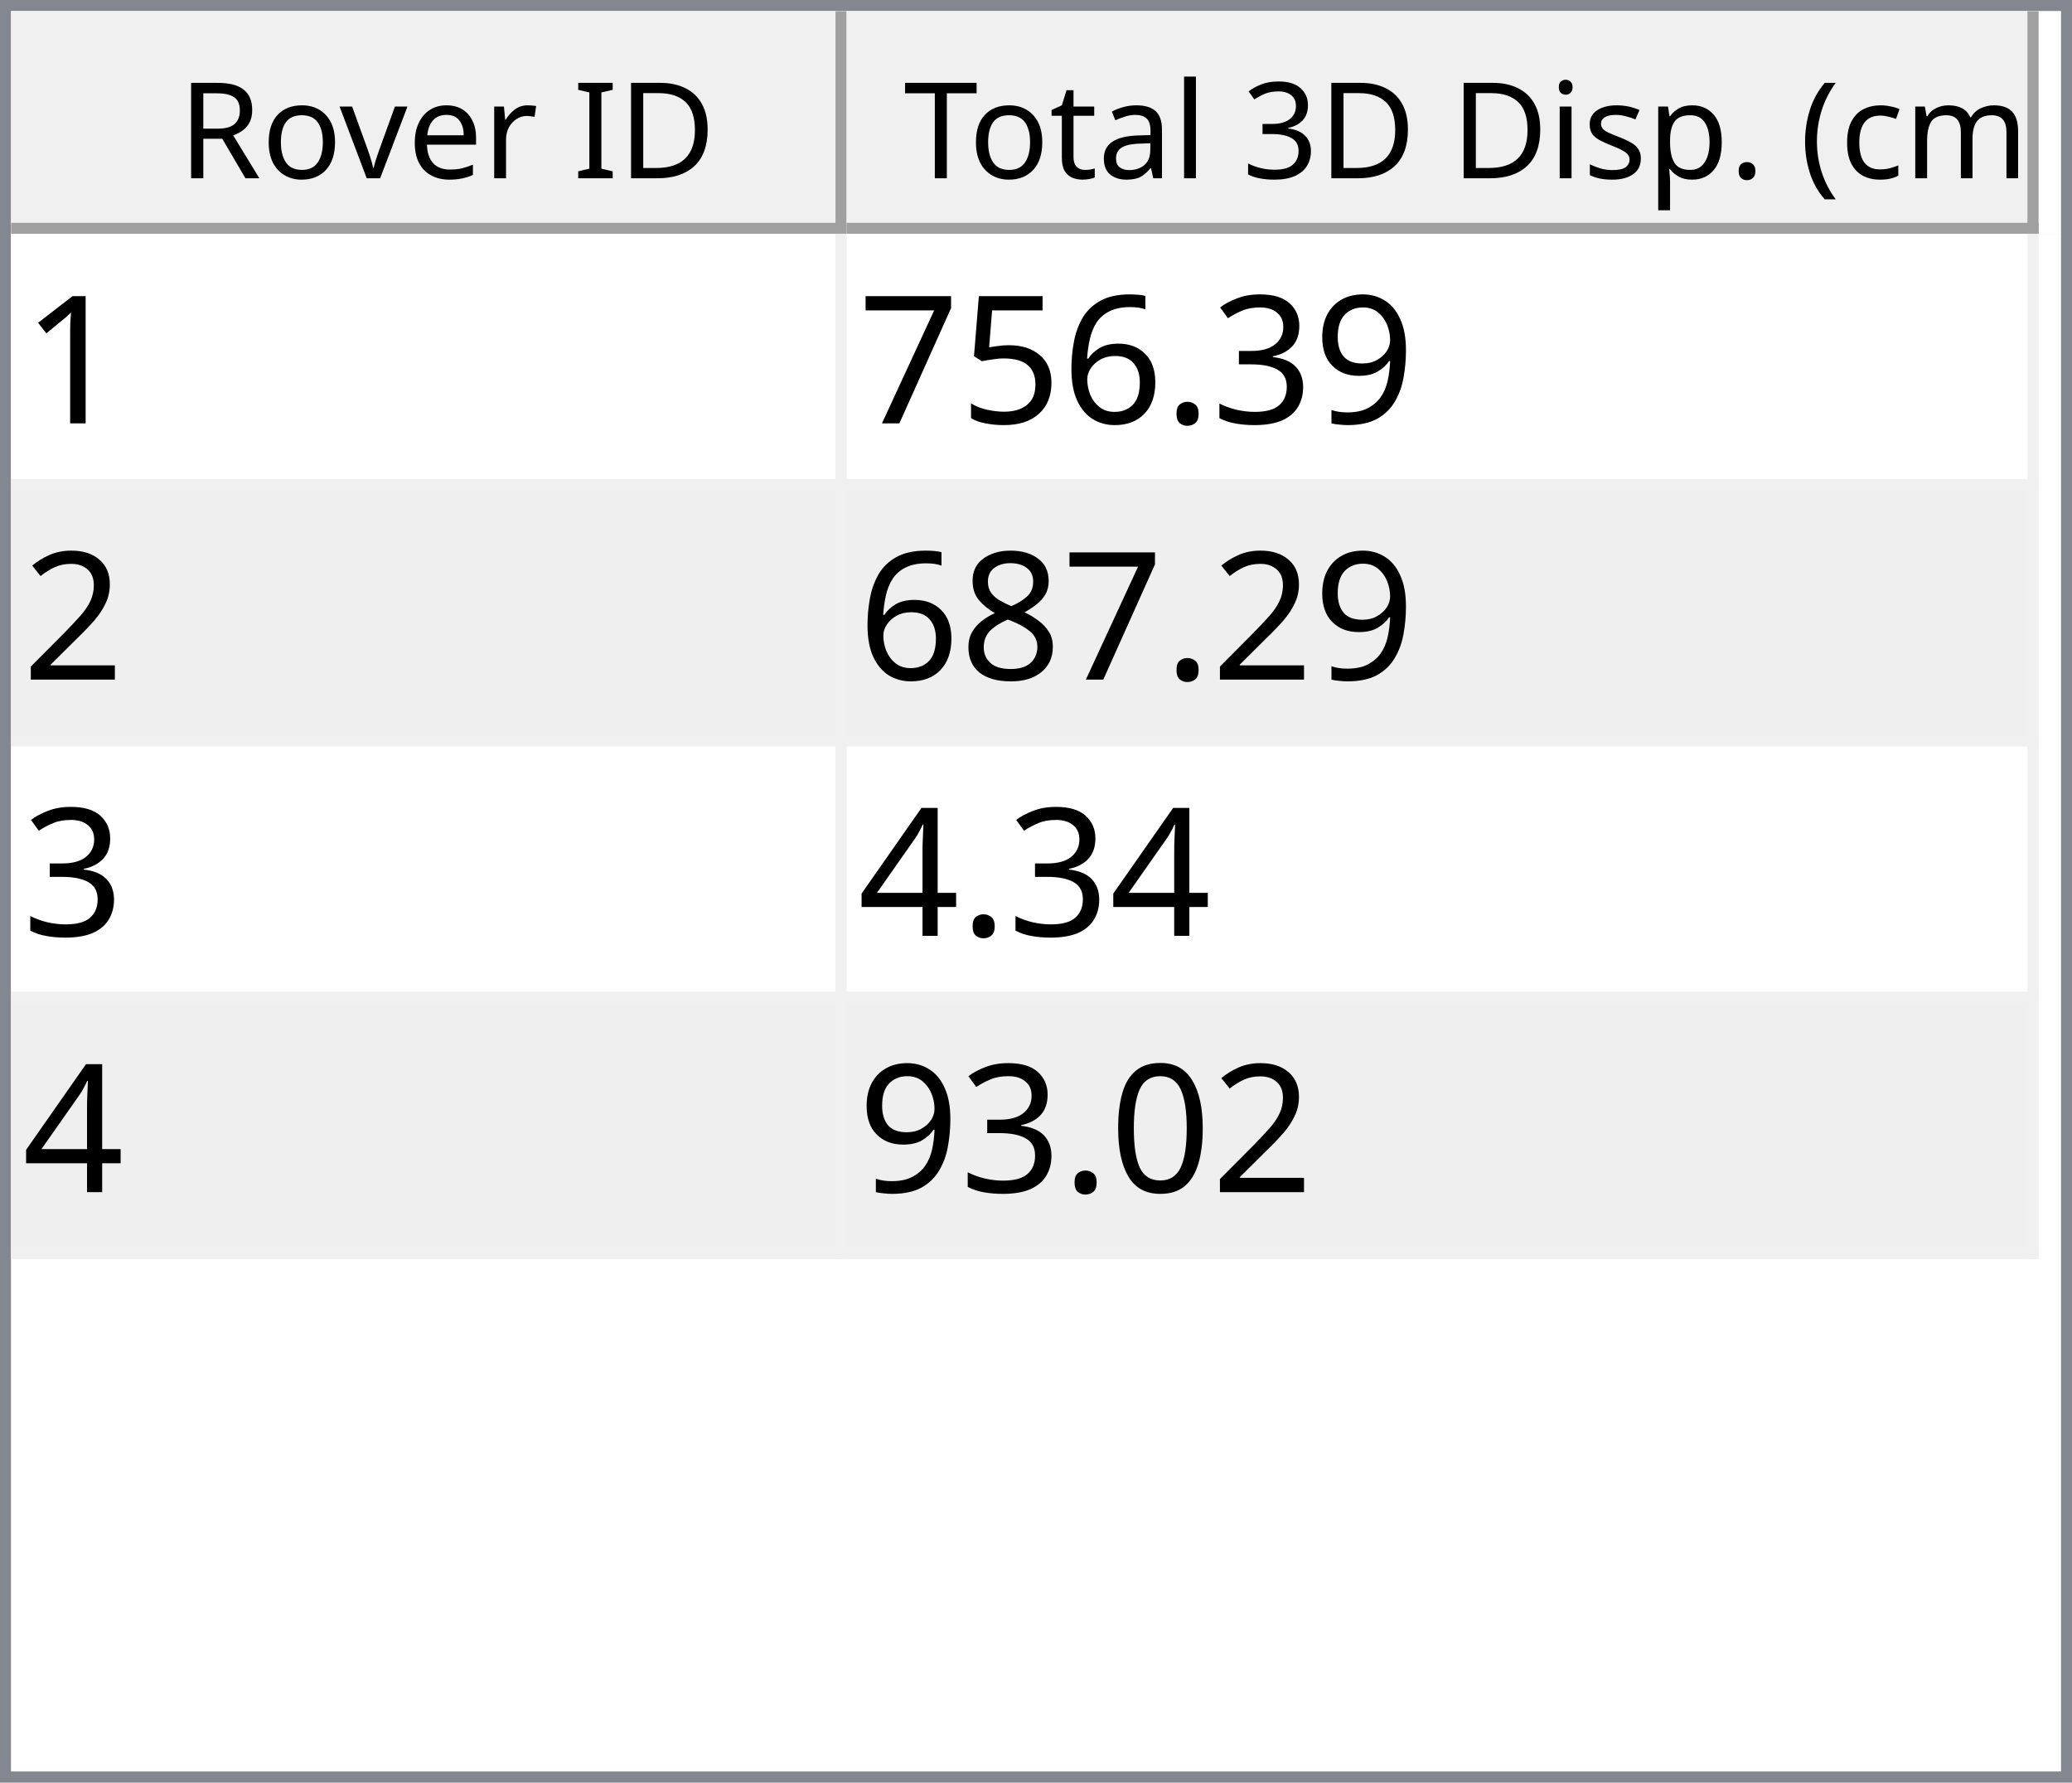
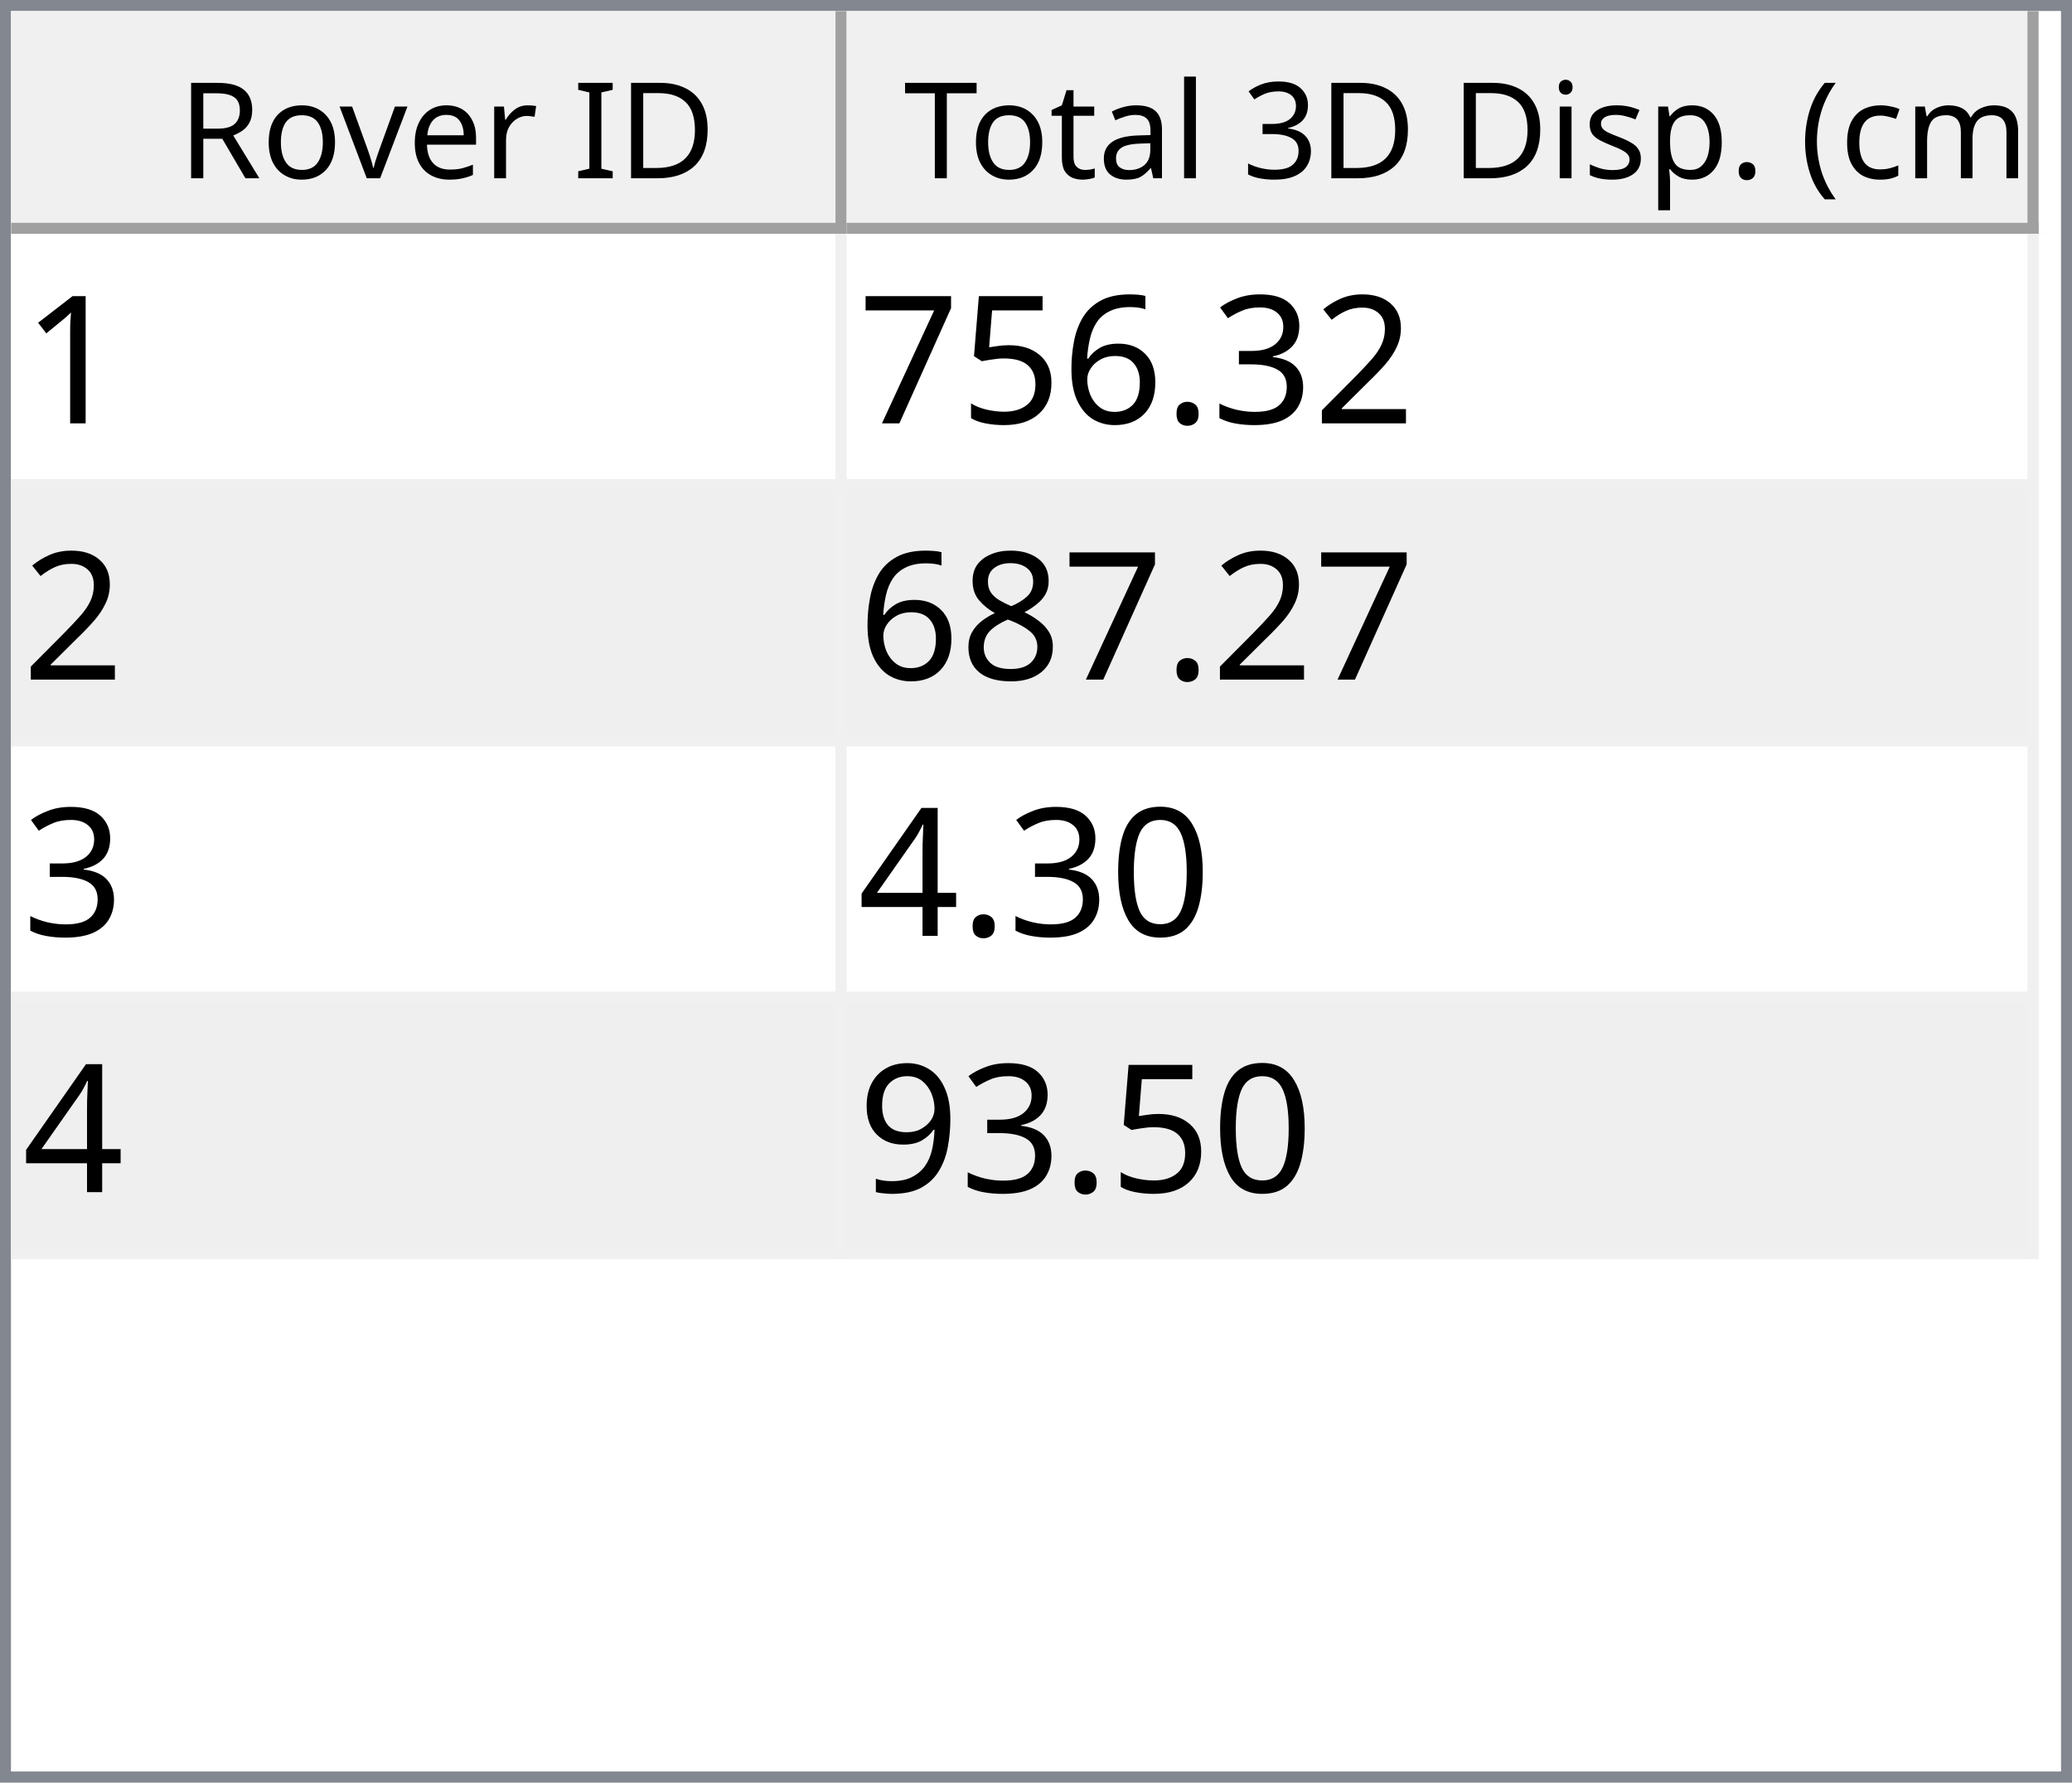
<svg xmlns="http://www.w3.org/2000/svg" style="fill-opacity:1; color-rendering:auto; color-interpolation:auto; text-rendering:auto; stroke:black; stroke-linecap:square; stroke-miterlimit:10; shape-rendering:auto; stroke-opacity:1; fill:black; stroke-dasharray:none; font-weight:normal; stroke-width:1; font-family:'Dialog'; font-style:normal; stroke-linejoin:miter; font-size:12px; stroke-dashoffset:0; image-rendering:auto;" width="186" height="160">
  <defs id="genericDefs" />
  <g>
    <defs id="defs1">
      <clipPath clipPathUnits="userSpaceOnUse" id="clipPath1">
        <path d="M0 0 L186 0 L186 160 L0 160 L0 0 Z" />
      </clipPath>
      <clipPath clipPathUnits="userSpaceOnUse" id="clipPath2">
        <path d="M0 0 L0 160 L186 160 L186 0 Z" />
      </clipPath>
      <clipPath clipPathUnits="userSpaceOnUse" id="clipPath3">
        <path d="M0 0 L0 20 L184 20 L184 0 Z" />
      </clipPath>
      <clipPath clipPathUnits="userSpaceOnUse" id="clipPath4">
        <path d="M0 0 L0 20 L75 20 L75 0 Z" />
      </clipPath>
      <clipPath clipPathUnits="userSpaceOnUse" id="clipPath5">
        <path d="M1 1 L1 19 L74 19 L74 1 Z" />
      </clipPath>
      <clipPath clipPathUnits="userSpaceOnUse" id="clipPath6">
        <path d="M0 0 L0 18 L73 18 L73 0 Z" />
      </clipPath>
      <clipPath clipPathUnits="userSpaceOnUse" id="clipPath7">
        <path d="M-0.5 -0.5 L-0.5 19.5 L74.5 19.5 L74.5 -0.5 Z" />
      </clipPath>
      <clipPath clipPathUnits="userSpaceOnUse" id="clipPath8">
        <path d="M0 0 L0 20 L107 20 L107 0 Z" />
      </clipPath>
      <clipPath clipPathUnits="userSpaceOnUse" id="clipPath9">
        <path d="M1 1 L1 19 L106 19 L106 1 Z" />
      </clipPath>
      <clipPath clipPathUnits="userSpaceOnUse" id="clipPath10">
        <path d="M0 0 L0 18 L105 18 L105 0 Z" />
      </clipPath>
      <clipPath clipPathUnits="userSpaceOnUse" id="clipPath11">
        <path d="M-0.5 -0.5 L-0.5 19.5 L106.5 19.5 L106.5 -0.5 Z" />
      </clipPath>
      <clipPath clipPathUnits="userSpaceOnUse" id="clipPath12">
        <path d="M0 0 L0 138 L184 138 L184 0 Z" />
      </clipPath>
      <clipPath clipPathUnits="userSpaceOnUse" id="clipPath13">
        <path d="M0 0 L0 92 L182 92 L182 0 Z" />
      </clipPath>
      <clipPath clipPathUnits="userSpaceOnUse" id="clipPath14">
        <path d="M-0.5 -0.5 L-0.5 91.5 L181.5 91.5 L181.5 -0.5 Z" />
      </clipPath>
      <clipPath clipPathUnits="userSpaceOnUse" id="clipPath15">
        <path d="M0 0 L0 22 L74 22 L74 0 Z" />
      </clipPath>
      <clipPath clipPathUnits="userSpaceOnUse" id="clipPath16">
        <path d="M0 0 L0 22 L106 22 L106 0 Z" />
      </clipPath>
      <font horiz-adv-x="64.551" id="font1">
        <font-face ascent="107.91" descent="25.098" units-per-em="100" style="font-style:normal; font-family:Segoe UI; font-weight:normal;" />
        <missing-glyph horiz-adv-x="64.551" d="M8.109 0 L8.109 68.266 L56.453 68.266 L56.453 0 L8.109 0 ZM15.328 7.234 L49.219 7.234 L49.219 61.031 L15.328 61.031 L15.328 7.234 Z" />
        <glyph unicode="D" horiz-adv-x="70.117" d="M9.188 0 L9.188 70.016 L28.516 70.016 Q65.531 70.016 65.531 35.891 Q65.531 19.672 55.25 9.836 Q44.969 0 27.734 0 L9.188 0 ZM17.391 62.594 L17.391 7.422 L27.828 7.422 Q41.609 7.422 49.273 14.797 Q56.938 22.172 56.938 35.688 Q56.938 62.594 28.328 62.594 L17.391 62.594 Z" />
        <glyph unicode="I" horiz-adv-x="26.611" d="M17.391 0 L9.188 0 L9.188 70.016 L17.391 70.016 L17.391 0 Z" />
        <glyph unicode=" " horiz-adv-x="27.393" d="" />
        <glyph unicode="r" horiz-adv-x="34.766" d="M34.188 41.891 Q32.078 43.5 28.125 43.5 Q23 43.5 19.555 38.672 Q16.109 33.844 16.109 25.484 L16.109 0 L8.109 0 L8.109 50 L16.109 50 L16.109 39.703 L16.312 39.703 Q18.016 44.969 21.531 47.922 Q25.047 50.875 29.391 50.875 Q32.516 50.875 34.188 50.203 L34.188 41.891 Z" />
        <glyph unicode="e" horiz-adv-x="52.295" d="M48.297 23 L12.984 23 Q13.188 14.656 17.484 10.109 Q21.781 5.562 29.297 5.562 Q37.75 5.562 44.828 11.141 L44.828 3.609 Q38.234 -1.172 27.391 -1.172 Q16.797 -1.172 10.742 5.641 Q4.688 12.453 4.688 24.812 Q4.688 36.469 11.305 43.82 Q17.922 51.172 27.734 51.172 Q37.547 51.172 42.922 44.828 Q48.297 38.484 48.297 27.203 L48.297 23 ZM40.094 29.781 Q40.047 36.719 36.75 40.578 Q33.453 44.438 27.594 44.438 Q21.922 44.438 17.969 40.383 Q14.016 36.328 13.094 29.781 L40.094 29.781 Z" />
        <glyph unicode="v" horiz-adv-x="47.9" d="M47.406 50 L27.484 0 L19.625 0 L0.688 50 L9.469 50 L22.172 13.672 Q23.578 9.672 23.922 6.688 L24.125 6.688 Q24.609 10.453 25.688 13.484 L38.969 50 L47.406 50 Z" />
        <glyph unicode="o" horiz-adv-x="58.594" d="M29 -1.172 Q17.922 -1.172 11.305 5.836 Q4.688 12.844 4.688 24.422 Q4.688 37.016 11.57 44.094 Q18.453 51.172 30.172 51.172 Q41.359 51.172 47.633 44.289 Q53.906 37.406 53.906 25.203 Q53.906 13.234 47.141 6.031 Q40.375 -1.172 29 -1.172 ZM29.594 44.438 Q21.875 44.438 17.383 39.188 Q12.891 33.938 12.891 24.703 Q12.891 15.828 17.43 10.695 Q21.969 5.562 29.594 5.562 Q37.359 5.562 41.531 10.594 Q45.703 15.625 45.703 24.906 Q45.703 34.281 41.531 39.359 Q37.359 44.438 29.594 44.438 Z" />
        <glyph unicode="R" horiz-adv-x="59.814" d="M59.375 0 L49.609 0 L37.891 19.625 Q36.281 22.359 34.766 24.289 Q33.25 26.219 31.664 27.438 Q30.078 28.656 28.25 29.219 Q26.422 29.781 24.125 29.781 L17.391 29.781 L17.391 0 L9.188 0 L9.188 70.016 L30.078 70.016 Q34.672 70.016 38.555 68.867 Q42.438 67.719 45.289 65.375 Q48.141 63.031 49.758 59.547 Q51.375 56.062 51.375 51.375 Q51.375 47.703 50.273 44.656 Q49.172 41.609 47.148 39.211 Q45.125 36.812 42.266 35.133 Q39.406 33.453 35.844 32.516 L35.844 32.328 Q37.594 31.547 38.891 30.547 Q40.188 29.547 41.359 28.18 Q42.531 26.812 43.68 25.078 Q44.828 23.344 46.234 21.047 L59.375 0 ZM17.391 62.594 L17.391 37.203 L28.516 37.203 Q31.594 37.203 34.203 38.133 Q36.812 39.062 38.719 40.797 Q40.625 42.531 41.703 45.047 Q42.781 47.562 42.781 50.688 Q42.781 56.297 39.141 59.445 Q35.5 62.594 28.609 62.594 L17.391 62.594 Z" />
        <glyph unicode=")" horiz-adv-x="30.176" d="M8.297 -15.922 L1.172 -15.922 Q16.406 2.344 16.406 26.812 Q16.406 51.469 1.078 70.016 L8.297 70.016 Q23.531 52.156 23.531 26.703 Q23.531 1.375 8.297 -15.922 Z" />
        <glyph unicode="m" horiz-adv-x="86.133" d="M79.109 0 L71.094 0 L71.094 28.719 Q71.094 37.016 68.531 40.727 Q65.969 44.438 59.906 44.438 Q54.781 44.438 51.195 39.75 Q47.609 35.062 47.609 28.516 L47.609 0 L39.594 0 L39.594 29.688 Q39.594 44.438 28.219 44.438 Q22.953 44.438 19.531 40.016 Q16.109 35.594 16.109 28.516 L16.109 0 L8.109 0 L8.109 50 L16.109 50 L16.109 42.094 L16.312 42.094 Q21.625 51.172 31.844 51.172 Q36.969 51.172 40.773 48.312 Q44.578 45.453 46 40.828 Q51.562 51.172 62.594 51.172 Q79.109 51.172 79.109 30.812 L79.109 0 Z" />
        <glyph unicode="c" horiz-adv-x="46.191" d="M42.188 2.297 Q36.422 -1.172 28.516 -1.172 Q17.828 -1.172 11.258 5.789 Q4.688 12.75 4.688 23.828 Q4.688 36.188 11.766 43.68 Q18.844 51.172 30.672 51.172 Q37.25 51.172 42.281 48.734 L42.281 40.531 Q36.719 44.438 30.375 44.438 Q22.703 44.438 17.797 38.945 Q12.891 33.453 12.891 24.516 Q12.891 15.719 17.508 10.641 Q22.125 5.562 29.891 5.562 Q36.422 5.562 42.188 9.906 L42.188 2.297 Z" />
        <glyph unicode="(" horiz-adv-x="30.176" d="M29.109 -15.922 L21.969 -15.922 Q6.844 1.375 6.844 26.703 Q6.844 52.156 21.969 70.016 L29.203 70.016 Q13.875 51.469 13.875 26.812 Q13.875 2.344 29.109 -15.922 Z" />
        <glyph unicode="." horiz-adv-x="21.68" d="M10.891 -1.078 Q8.641 -1.078 7.055 0.539 Q5.469 2.156 5.469 4.391 Q5.469 6.641 7.055 8.273 Q8.641 9.906 10.891 9.906 Q13.188 9.906 14.797 8.273 Q16.406 6.641 16.406 4.391 Q16.406 2.156 14.797 0.539 Q13.188 -1.078 10.891 -1.078 Z" />
        <glyph unicode="p" horiz-adv-x="58.789" d="M16.312 7.234 L16.109 7.234 L16.109 -23 L8.109 -23 L8.109 50 L16.109 50 L16.109 41.219 L16.312 41.219 Q22.219 51.172 33.594 51.172 Q43.266 51.172 48.688 44.461 Q54.109 37.75 54.109 26.469 Q54.109 13.922 48 6.375 Q41.891 -1.172 31.297 -1.172 Q21.578 -1.172 16.312 7.234 ZM16.109 27.391 L16.109 20.406 Q16.109 14.203 20.141 9.883 Q24.172 5.562 30.375 5.562 Q37.641 5.562 41.773 11.133 Q45.906 16.703 45.906 26.609 Q45.906 34.969 42.047 39.703 Q38.188 44.438 31.594 44.438 Q24.609 44.438 20.359 39.578 Q16.109 34.719 16.109 27.391 Z" />
        <glyph unicode="s" horiz-adv-x="42.432" d="M5.078 1.812 L5.078 10.406 Q11.625 5.562 19.484 5.562 Q30.031 5.562 30.031 12.594 Q30.031 14.594 29.125 15.992 Q28.219 17.391 26.68 18.461 Q25.141 19.531 23.07 20.383 Q21 21.234 18.609 22.172 Q15.281 23.484 12.766 24.828 Q10.25 26.172 8.57 27.859 Q6.891 29.547 6.031 31.695 Q5.172 33.844 5.172 36.719 Q5.172 40.234 6.789 42.945 Q8.406 45.656 11.086 47.484 Q13.766 49.312 17.211 50.242 Q20.656 51.172 24.312 51.172 Q30.812 51.172 35.938 48.922 L35.938 40.828 Q30.422 44.438 23.25 44.438 Q21 44.438 19.195 43.922 Q17.391 43.406 16.094 42.477 Q14.797 41.547 14.086 40.258 Q13.375 38.969 13.375 37.406 Q13.375 35.453 14.086 34.133 Q14.797 32.812 16.164 31.789 Q17.531 30.766 19.484 29.938 Q21.438 29.109 23.922 28.125 Q27.25 26.859 29.883 25.516 Q32.516 24.172 34.375 22.484 Q36.234 20.797 37.234 18.602 Q38.234 16.406 38.234 13.375 Q38.234 9.672 36.602 6.938 Q34.969 4.203 32.234 2.398 Q29.5 0.594 25.93 -0.289 Q22.359 -1.172 18.453 -1.172 Q10.75 -1.172 5.078 1.812 Z" />
        <glyph unicode="i" horiz-adv-x="24.219" d="M12.203 62.703 Q10.062 62.703 8.547 64.164 Q7.031 65.625 7.031 67.875 Q7.031 70.125 8.547 71.609 Q10.062 73.094 12.203 73.094 Q14.406 73.094 15.945 71.609 Q17.484 70.125 17.484 67.875 Q17.484 65.719 15.945 64.211 Q14.406 62.703 12.203 62.703 ZM16.109 0 L8.109 0 L8.109 50 L16.109 50 L16.109 0 Z" />
        <glyph unicode="3" horiz-adv-x="53.906" d="M46.531 19.828 Q46.531 15.094 44.75 11.211 Q42.969 7.328 39.719 4.57 Q36.469 1.812 31.93 0.297 Q27.391 -1.219 21.922 -1.219 Q11.922 -1.219 6 2.594 L6 11.188 Q13.094 5.609 22.219 5.609 Q25.875 5.609 28.828 6.539 Q31.781 7.469 33.906 9.227 Q36.031 10.984 37.18 13.477 Q38.328 15.969 38.328 19.094 Q38.328 32.812 18.797 32.812 L12.984 32.812 L12.984 39.594 L18.5 39.594 Q35.797 39.594 35.797 52.484 Q35.797 64.406 22.609 64.406 Q15.188 64.406 8.688 59.422 L8.688 67.188 Q15.375 71.188 24.609 71.188 Q29 71.188 32.57 69.969 Q36.141 68.75 38.68 66.555 Q41.219 64.359 42.609 61.281 Q44 58.203 44 54.5 Q44 40.672 30.031 36.719 L30.031 36.531 Q33.594 36.141 36.625 34.797 Q39.656 33.453 41.852 31.305 Q44.047 29.156 45.289 26.25 Q46.531 23.344 46.531 19.828 Z" />
        <glyph unicode="l" horiz-adv-x="24.219" d="M16.109 0 L8.109 0 L8.109 74.031 L16.109 74.031 L16.109 0 Z" />
        <glyph unicode="a" horiz-adv-x="50.879" d="M43.891 0 L35.891 0 L35.891 7.812 L35.688 7.812 Q30.469 -1.172 20.312 -1.172 Q12.844 -1.172 8.617 2.781 Q4.391 6.734 4.391 13.281 Q4.391 27.297 20.906 29.594 L35.891 31.688 Q35.891 44.438 25.594 44.438 Q16.547 44.438 9.281 38.281 L9.281 46.484 Q16.656 51.172 26.266 51.172 Q43.891 51.172 43.891 32.516 L43.891 0 ZM35.891 25.297 L23.828 23.641 Q18.266 22.859 15.43 20.875 Q12.594 18.891 12.594 13.875 Q12.594 10.203 15.211 7.883 Q17.828 5.562 22.172 5.562 Q28.125 5.562 32.008 9.742 Q35.891 13.922 35.891 20.312 L35.891 25.297 Z" />
        <glyph unicode="t" horiz-adv-x="33.887" d="M31.297 0.484 Q28.469 -1.078 23.828 -1.078 Q10.688 -1.078 10.688 13.578 L10.688 43.172 L2.094 43.172 L2.094 50 L10.688 50 L10.688 62.203 L18.703 64.797 L18.703 50 L31.297 50 L31.297 43.172 L18.703 43.172 L18.703 14.984 Q18.703 9.969 20.414 7.82 Q22.125 5.672 26.078 5.672 Q29.109 5.672 31.297 7.328 L31.297 0.484 Z" />
        <glyph unicode="T" horiz-adv-x="52.393" d="M50.594 62.594 L30.375 62.594 L30.375 0 L22.172 0 L22.172 62.594 L2 62.594 L2 70.016 L50.594 70.016 L50.594 62.594 Z" />
      </font>
      <font horiz-adv-x="75.0" id="font2">
        <font-face ascent="100.537" descent="21.973" units-per-em="100" style="font-style:normal; font-family:sans-serif; font-weight:normal;" />
        <missing-glyph horiz-adv-x="75.0" d="M12.5 0 L12.5 62.5 L62.5 62.5 L62.5 0 L12.5 0 ZM14.062 1.562 L60.938 1.562 L60.938 60.938 L14.062 60.938 L14.062 1.562 Z" />
        <glyph unicode="1" horiz-adv-x="55.615" d="M37.25 0 L28.469 0 L28.469 56 Q25.297 52.984 20.141 49.953 Q14.984 46.922 10.891 45.406 L10.891 53.906 Q18.266 57.375 23.781 62.305 Q29.297 67.234 31.594 71.875 L37.25 71.875 L37.25 0 Z" />
-         <glyph unicode="9" horiz-adv-x="55.615" d="M5.469 16.547 L13.922 17.328 Q14.984 11.375 18.016 8.688 Q21.047 6 25.781 6 Q29.828 6 32.883 7.859 Q35.938 9.719 37.891 12.82 Q39.844 15.922 41.164 21.195 Q42.484 26.469 42.484 31.938 Q42.484 32.516 42.438 33.688 Q39.797 29.5 35.234 26.883 Q30.672 24.266 25.344 24.266 Q16.453 24.266 10.305 30.711 Q4.156 37.156 4.156 47.703 Q4.156 58.594 10.578 65.234 Q17 71.875 26.656 71.875 Q33.641 71.875 39.43 68.117 Q45.219 64.359 48.219 57.398 Q51.219 50.438 51.219 37.25 Q51.219 23.531 48.242 15.406 Q45.266 7.281 39.383 3.031 Q33.5 -1.219 25.594 -1.219 Q17.188 -1.219 11.867 3.445 Q6.547 8.109 5.469 16.547 ZM41.453 48.141 Q41.453 55.719 37.43 60.156 Q33.406 64.594 27.734 64.594 Q21.875 64.594 17.531 59.812 Q13.188 55.031 13.188 47.406 Q13.188 40.578 17.312 36.305 Q21.438 32.031 27.484 32.031 Q33.594 32.031 37.523 36.305 Q41.453 40.578 41.453 48.141 Z" />
+         <glyph unicode="2" horiz-adv-x="55.615" d="M50.344 8.453 L50.344 0 L3.031 0 Q2.938 3.172 4.047 6.109 Q5.859 10.938 9.836 15.625 Q13.812 20.312 21.344 26.469 Q33.016 36.031 37.117 41.625 Q41.219 47.219 41.219 52.203 Q41.219 57.422 37.477 61.008 Q33.734 64.594 27.734 64.594 Q21.391 64.594 17.578 60.789 Q13.766 56.984 13.719 50.25 L4.688 51.172 Q5.609 61.281 11.664 66.578 Q17.719 71.875 27.938 71.875 Q38.234 71.875 44.242 66.164 Q50.25 60.453 50.25 52 Q50.25 47.703 48.492 43.555 Q46.734 39.406 42.656 34.812 Q38.578 30.219 29.109 22.219 Q21.188 15.578 18.945 13.211 Q16.703 10.844 15.234 8.453 L50.344 8.453 Z" />
        <glyph unicode="3" horiz-adv-x="55.615" d="M4.203 18.891 L12.984 20.062 Q14.5 12.594 18.141 9.297 Q21.781 6 27 6 Q33.203 6 37.477 10.297 Q41.75 14.594 41.75 20.953 Q41.75 27 37.797 30.93 Q33.844 34.859 27.734 34.859 Q25.25 34.859 21.531 33.891 L22.516 41.609 Q23.391 41.5 23.922 41.5 Q29.547 41.5 34.039 44.43 Q38.531 47.359 38.531 53.469 Q38.531 58.297 35.258 61.477 Q31.984 64.656 26.812 64.656 Q21.688 64.656 18.266 61.43 Q14.844 58.203 13.875 51.766 L5.078 53.328 Q6.688 62.156 12.398 67.016 Q18.109 71.875 26.609 71.875 Q32.469 71.875 37.398 69.359 Q42.328 66.844 44.945 62.5 Q47.562 58.156 47.562 53.266 Q47.562 48.641 45.07 44.828 Q42.578 41.016 37.703 38.766 Q44.047 37.312 47.562 32.695 Q51.078 28.078 51.078 21.141 Q51.078 11.766 44.242 5.25 Q37.406 -1.266 26.953 -1.266 Q17.531 -1.266 11.305 4.352 Q5.078 9.969 4.203 18.891 Z" />
        <glyph unicode="." horiz-adv-x="27.783" d="M9.078 0 L9.078 10.016 L19.094 10.016 L19.094 0 L9.078 0 Z" />
        <glyph unicode="6" horiz-adv-x="55.615" d="M49.75 54.047 L41.016 53.375 Q39.844 58.547 37.703 60.891 Q34.125 64.656 28.906 64.656 Q24.703 64.656 21.531 62.312 Q17.391 59.281 14.992 53.469 Q12.594 47.656 12.5 36.922 Q15.672 41.75 20.266 44.094 Q24.859 46.438 29.891 46.438 Q38.672 46.438 44.852 39.969 Q51.031 33.5 51.031 23.25 Q51.031 16.5 48.125 10.719 Q45.219 4.938 40.141 1.859 Q35.062 -1.219 28.609 -1.219 Q17.625 -1.219 10.695 6.859 Q3.766 14.938 3.766 33.5 Q3.766 54.25 11.422 63.672 Q18.109 71.875 29.438 71.875 Q37.891 71.875 43.289 67.141 Q48.688 62.406 49.75 54.047 ZM13.875 23.188 Q13.875 18.656 15.797 14.508 Q17.719 10.359 21.188 8.18 Q24.656 6 28.469 6 Q34.031 6 38.039 10.492 Q42.047 14.984 42.047 22.703 Q42.047 30.125 38.086 34.398 Q34.125 38.672 28.125 38.672 Q22.172 38.672 18.023 34.398 Q13.875 30.125 13.875 23.188 Z" />
        <glyph unicode="5" horiz-adv-x="55.615" d="M4.156 18.75 L13.375 19.531 Q14.406 12.797 18.141 9.398 Q21.875 6 27.156 6 Q33.5 6 37.891 10.789 Q42.281 15.578 42.281 23.484 Q42.281 31 38.062 35.352 Q33.844 39.703 27 39.703 Q22.75 39.703 19.336 37.773 Q15.922 35.844 13.969 32.766 L5.719 33.844 L12.641 70.609 L48.25 70.609 L48.25 62.203 L19.672 62.203 L15.828 42.969 Q22.266 47.469 29.344 47.469 Q38.719 47.469 45.164 40.969 Q51.609 34.469 51.609 24.266 Q51.609 14.547 45.953 7.469 Q39.062 -1.219 27.156 -1.219 Q17.391 -1.219 11.211 4.25 Q5.031 9.719 4.156 18.75 Z" />
        <glyph unicode="7" horiz-adv-x="55.615" d="M4.734 62.203 L4.734 70.656 L51.078 70.656 L51.078 63.812 Q44.234 56.547 37.523 44.484 Q30.812 32.422 27.156 19.672 Q24.516 10.688 23.781 0 L14.75 0 Q14.891 8.453 18.062 20.414 Q21.234 32.375 27.172 43.484 Q33.109 54.594 39.797 62.203 L4.734 62.203 Z" />
-         <glyph unicode="2" horiz-adv-x="55.615" d="M50.344 8.453 L50.344 0 L3.031 0 Q2.938 3.172 4.047 6.109 Q5.859 10.938 9.836 15.625 Q13.812 20.312 21.344 26.469 Q33.016 36.031 37.117 41.625 Q41.219 47.219 41.219 52.203 Q41.219 57.422 37.477 61.008 Q33.734 64.594 27.734 64.594 Q21.391 64.594 17.578 60.789 Q13.766 56.984 13.719 50.25 L4.688 51.172 Q5.609 61.281 11.664 66.578 Q17.719 71.875 27.938 71.875 Q38.234 71.875 44.242 66.164 Q50.25 60.453 50.25 52 Q50.25 47.703 48.492 43.555 Q46.734 39.406 42.656 34.812 Q38.578 30.219 29.109 22.219 Q21.188 15.578 18.945 13.211 Q16.703 10.844 15.234 8.453 L50.344 8.453 Z" />
        <glyph unicode="8" horiz-adv-x="55.615" d="M17.672 38.812 Q12.203 40.828 9.57 44.539 Q6.938 48.25 6.938 53.422 Q6.938 61.234 12.555 66.555 Q18.172 71.875 27.484 71.875 Q36.859 71.875 42.578 66.43 Q48.297 60.984 48.297 53.172 Q48.297 48.188 45.68 44.508 Q43.062 40.828 37.75 38.812 Q44.344 36.672 47.781 31.883 Q51.219 27.094 51.219 20.453 Q51.219 11.281 44.727 5.031 Q38.234 -1.219 27.641 -1.219 Q17.047 -1.219 10.547 5.055 Q4.047 11.328 4.047 20.703 Q4.047 27.688 7.594 32.398 Q11.141 37.109 17.672 38.812 ZM15.922 53.719 Q15.922 48.641 19.195 45.414 Q22.469 42.188 27.688 42.188 Q32.766 42.188 36.016 45.383 Q39.266 48.578 39.266 53.219 Q39.266 58.062 35.914 61.359 Q32.562 64.656 27.594 64.656 Q22.562 64.656 19.242 61.43 Q15.922 58.203 15.922 53.719 ZM13.094 20.656 Q13.094 16.891 14.875 13.375 Q16.656 9.859 20.172 7.93 Q23.688 6 27.734 6 Q34.031 6 38.133 10.055 Q42.234 14.109 42.234 20.359 Q42.234 26.703 38.016 30.859 Q33.797 35.016 27.438 35.016 Q21.234 35.016 17.164 30.914 Q13.094 26.812 13.094 20.656 Z" />
+         <glyph unicode="0" horiz-adv-x="55.615" d="M4.156 35.297 Q4.156 48 6.766 55.742 Q9.375 63.484 14.523 67.68 Q19.672 71.875 27.484 71.875 Q33.25 71.875 37.594 69.555 Q41.938 67.234 44.773 62.867 Q47.609 58.5 49.219 52.227 Q50.828 45.953 50.828 35.297 Q50.828 22.703 48.242 14.969 Q45.656 7.234 40.508 3.008 Q35.359 -1.219 27.484 -1.219 Q17.141 -1.219 11.234 6.203 Q4.156 15.141 4.156 35.297 ZM13.188 35.297 Q13.188 17.672 17.312 11.836 Q21.438 6 27.484 6 Q33.547 6 37.672 11.859 Q41.797 17.719 41.797 35.297 Q41.797 52.984 37.672 58.789 Q33.547 64.594 27.391 64.594 Q21.344 64.594 17.719 59.469 Q13.188 52.938 13.188 35.297 Z" />
        <glyph unicode="4" horiz-adv-x="55.615" d="M32.328 0 L32.328 17.141 L1.266 17.141 L1.266 25.203 L33.938 71.578 L41.109 71.578 L41.109 25.203 L50.781 25.203 L50.781 17.141 L41.109 17.141 L41.109 0 L32.328 0 ZM32.328 25.203 L32.328 57.469 L9.906 25.203 L32.328 25.203 Z" />
-         <glyph unicode="0" horiz-adv-x="55.615" d="M4.156 35.297 Q4.156 48 6.766 55.742 Q9.375 63.484 14.523 67.68 Q19.672 71.875 27.484 71.875 Q33.25 71.875 37.594 69.555 Q41.938 67.234 44.773 62.867 Q47.609 58.5 49.219 52.227 Q50.828 45.953 50.828 35.297 Q50.828 22.703 48.242 14.969 Q45.656 7.234 40.508 3.008 Q35.359 -1.219 27.484 -1.219 Q17.141 -1.219 11.234 6.203 Q4.156 15.141 4.156 35.297 ZM13.188 35.297 Q13.188 17.672 17.312 11.836 Q21.438 6 27.484 6 Q33.547 6 37.672 11.859 Q41.797 17.719 41.797 35.297 Q41.797 52.984 37.672 58.789 Q33.547 64.594 27.391 64.594 Q21.344 64.594 17.719 59.469 Q13.188 52.938 13.188 35.297 Z" />
+         <glyph unicode="9" horiz-adv-x="55.615" d="M5.469 16.547 L13.922 17.328 Q14.984 11.375 18.016 8.688 Q21.047 6 25.781 6 Q29.828 6 32.883 7.859 Q35.938 9.719 37.891 12.82 Q39.844 15.922 41.164 21.195 Q42.484 26.469 42.484 31.938 Q42.484 32.516 42.438 33.688 Q39.797 29.5 35.234 26.883 Q30.672 24.266 25.344 24.266 Q16.453 24.266 10.305 30.711 Q4.156 37.156 4.156 47.703 Q4.156 58.594 10.578 65.234 Q17 71.875 26.656 71.875 Q33.641 71.875 39.43 68.117 Q45.219 64.359 48.219 57.398 Q51.219 50.438 51.219 37.25 Q51.219 23.531 48.242 15.406 Q45.266 7.281 39.383 3.031 Q33.5 -1.219 25.594 -1.219 Q17.188 -1.219 11.867 3.445 Q6.547 8.109 5.469 16.547 ZM41.453 48.141 Q41.453 55.719 37.43 60.156 Q33.406 64.594 27.734 64.594 Q21.875 64.594 17.531 59.812 Q13.188 55.031 13.188 47.406 Q13.188 40.578 17.312 36.305 Q21.438 32.031 27.484 32.031 Q33.594 32.031 37.523 36.305 Q41.453 40.578 41.453 48.141 Z" />
      </font>
    </defs>
    <g style="fill:white; stroke:white;">
      <rect x="0" y="0" width="186" style="clip-path:url(#clipPath1); stroke:none;" height="160" />
    </g>
    <g style="fill:white; text-rendering:optimizeSpeed; color-rendering:optimizeSpeed; image-rendering:optimizeSpeed; shape-rendering:crispEdges; stroke:white; color-interpolation:sRGB;">
      <rect x="0" width="186" height="160" y="0" style="stroke:none;" />
      <path style="stroke:none;" d="M0 160 L186 160 L186 0 L0 0 Z" />
    </g>
    <g style="fill:rgb(240,240,240); font-family:'Segoe UI'; stroke:rgb(240,240,240);">
      <rect x="0" y="0" width="186" style="clip-path:url(#clipPath2); stroke:none;" height="160" />
    </g>
    <g style="fill:rgb(130,135,144); font-family:'Segoe UI'; stroke:rgb(130,135,144);">
      <path d="M0 0 L186 0 L186 160 L0 160 L0 0 ZM1 1 L185 1 L185 159 L1 159 L1 1 Z" style="fill-rule:evenodd; clip-path:url(#clipPath2); stroke:none;" />
    </g>
    <g style="fill:white; font-family:'Segoe UI'; stroke:white;" transform="translate(1,1)">
      <rect x="0" y="0" width="184" style="clip-path:url(#clipPath3); stroke:none;" height="20" />
    </g>
    <g style="fill:rgb(240,240,240); font-family:'Segoe UI'; stroke:rgb(240,240,240);" transform="translate(1,1)">
      <rect x="0" y="0" width="75" style="clip-path:url(#clipPath4); stroke:none;" height="20" />
    </g>
    <g style="font-family:'Segoe UI';" transform="translate(2,2)">
      <text x="14" xml:space="preserve" y="14" style="clip-path:url(#clipPath6); stroke:none;">Rover ID</text>
    </g>
    <g style="fill:rgb(160,160,160); font-family:'Segoe UI'; stroke:rgb(160,160,160); stroke-linejoin:bevel;" transform="translate(1.5,1.5)">
      <line x1="74" x2="74" y1="0" style="fill:none; clip-path:url(#clipPath7);" y2="19" />
    </g>
    <g style="fill:rgb(160,160,160); font-family:'Segoe UI'; stroke:rgb(160,160,160); stroke-linejoin:bevel;" transform="matrix(1,0,0,1,1,1) translate(0.5,0.5)">
      <line x1="0" x2="74" y1="19" style="fill:none; clip-path:url(#clipPath7);" y2="19" />
    </g>
    <g style="fill:rgb(240,240,240); font-family:'Segoe UI'; stroke:rgb(240,240,240);" transform="translate(76,1)">
      <rect x="0" y="0" width="107" style="clip-path:url(#clipPath8); stroke:none;" height="20" />
    </g>
    <g style="font-family:'Segoe UI';" transform="translate(77,2)">
      <text x="1" xml:space="preserve" y="14" style="clip-path:url(#clipPath10); stroke:none;"> Total 3D Disp. (cm)</text>
    </g>
    <g style="fill:rgb(160,160,160); font-family:'Segoe UI'; stroke:rgb(160,160,160); stroke-linejoin:bevel;" transform="translate(76.5,1.5)">
      <line x1="106" x2="106" y1="0" style="fill:none; clip-path:url(#clipPath11);" y2="19" />
    </g>
    <g style="fill:rgb(160,160,160); font-family:'Segoe UI'; stroke:rgb(160,160,160); stroke-linejoin:bevel;" transform="matrix(1,0,0,1,76,1) translate(0.5,0.5)">
      <line x1="0" x2="106" y1="19" style="fill:none; clip-path:url(#clipPath11);" y2="19" />
    </g>
    <g style="fill:white; font-family:'Segoe UI'; stroke:white;" transform="translate(1,21)">
      <rect x="0" y="0" width="184" style="clip-path:url(#clipPath12); stroke:none;" height="138" />
    </g>
    <g style="fill:rgb(240,240,240); font-size:16px; font-family:sans-serif; stroke:rgb(240,240,240);" transform="translate(1,21)">
      <rect x="0" y="0" width="182" style="clip-path:url(#clipPath13); stroke:none;" height="92" />
      <line transform="translate(0.5,0.5)" x1="0" x2="181" y1="22" style="clip-path:url(#clipPath14); fill:none; stroke-linejoin:bevel;" y2="22" />
    </g>
    <g transform="matrix(1,0,0,1,1,21) translate(0.5,0.5)" style="fill:rgb(240,240,240); font-size:16px; font-family:sans-serif; stroke:rgb(240,240,240); stroke-linejoin:bevel;">
      <line x1="0" x2="181" y1="45" style="fill:none; clip-path:url(#clipPath14);" y2="45" />
    </g>
    <g transform="matrix(1,0,0,1,1,21) translate(0.5,0.5)" style="fill:rgb(240,240,240); font-size:16px; font-family:sans-serif; stroke:rgb(240,240,240); stroke-linejoin:bevel;">
      <line x1="0" x2="181" y1="68" style="fill:none; clip-path:url(#clipPath14);" y2="68" />
    </g>
    <g transform="matrix(1,0,0,1,1,21) translate(0.5,0.5)" style="fill:rgb(240,240,240); font-size:16px; font-family:sans-serif; stroke:rgb(240,240,240); stroke-linejoin:bevel;">
      <line x1="0" x2="181" y1="91" style="fill:none; clip-path:url(#clipPath14);" y2="91" />
    </g>
    <g transform="matrix(1,0,0,1,1,21) translate(0.5,0.5)" style="fill:rgb(240,240,240); font-size:16px; font-family:sans-serif; stroke:rgb(240,240,240); stroke-linejoin:bevel;">
      <line x1="74" x2="74" y1="0" style="fill:none; clip-path:url(#clipPath14);" y2="91" />
    </g>
    <g transform="matrix(1,0,0,1,1,21) translate(0.5,0.5)" style="fill:rgb(240,240,240); font-size:16px; font-family:sans-serif; stroke:rgb(240,240,240); stroke-linejoin:bevel;">
      <line x1="181" x2="181" y1="0" style="fill:none; clip-path:url(#clipPath14);" y2="91" />
    </g>
    <g style="fill:white; font-size:16px; font-family:sans-serif; stroke:white;" transform="matrix(1,0,0,1,1,21)">
      <rect x="0" y="0" width="74" style="clip-path:url(#clipPath15); stroke:none;" height="22" />
      <text x="1" y="17" style="fill:black; clip-path:url(#clipPath15); stroke:none;" xml:space="preserve">1</text>
    </g>
    <g style="fill:white; font-size:16px; font-family:sans-serif; stroke:white;" transform="matrix(1,0,0,1,1,21) translate(75,0)">
      <rect x="0" y="0" width="106" style="clip-path:url(#clipPath16); stroke:none;" height="22" />
-       <text x="1" y="17" style="fill:black; clip-path:url(#clipPath16); stroke:none;" xml:space="preserve">756.39</text>
+       <text x="1" y="17" style="fill:black; clip-path:url(#clipPath16); stroke:none;" xml:space="preserve">756.32</text>
    </g>
    <g style="fill:rgb(239,239,239); font-size:16px; font-family:sans-serif; stroke:rgb(239,239,239);" transform="matrix(1,0,0,1,1,21) translate(0,23)">
      <rect x="0" y="0" width="74" style="clip-path:url(#clipPath15); stroke:none;" height="22" />
      <text x="1" y="17" style="fill:black; clip-path:url(#clipPath15); stroke:none;" xml:space="preserve">2</text>
    </g>
    <g style="fill:rgb(239,239,239); font-size:16px; font-family:sans-serif; stroke:rgb(239,239,239);" transform="matrix(1,0,0,1,1,21) translate(75,23)">
      <rect x="0" y="0" width="106" style="clip-path:url(#clipPath16); stroke:none;" height="22" />
-       <text x="1" y="17" style="fill:black; clip-path:url(#clipPath16); stroke:none;" xml:space="preserve">687.29</text>
+       <text x="1" y="17" style="fill:black; clip-path:url(#clipPath16); stroke:none;" xml:space="preserve">687.27</text>
    </g>
    <g style="fill:white; font-size:16px; font-family:sans-serif; stroke:white;" transform="matrix(1,0,0,1,1,21) translate(0,46)">
      <rect x="0" y="0" width="74" style="clip-path:url(#clipPath15); stroke:none;" height="22" />
      <text x="1" y="17" style="fill:black; clip-path:url(#clipPath15); stroke:none;" xml:space="preserve">3</text>
    </g>
    <g style="fill:white; font-size:16px; font-family:sans-serif; stroke:white;" transform="matrix(1,0,0,1,1,21) translate(75,46)">
      <rect x="0" y="0" width="106" style="clip-path:url(#clipPath16); stroke:none;" height="22" />
-       <text x="1" y="17" style="fill:black; clip-path:url(#clipPath16); stroke:none;" xml:space="preserve">4.34</text>
+       <text x="1" y="17" style="fill:black; clip-path:url(#clipPath16); stroke:none;" xml:space="preserve">4.30</text>
    </g>
    <g style="fill:rgb(239,239,239); font-size:16px; font-family:sans-serif; stroke:rgb(239,239,239);" transform="matrix(1,0,0,1,1,21) translate(0,69)">
      <rect x="0" y="0" width="74" style="clip-path:url(#clipPath15); stroke:none;" height="22" />
      <text x="1" y="17" style="fill:black; clip-path:url(#clipPath15); stroke:none;" xml:space="preserve">4</text>
    </g>
    <g style="fill:rgb(239,239,239); font-size:16px; font-family:sans-serif; stroke:rgb(239,239,239);" transform="matrix(1,0,0,1,1,21) translate(75,69)">
      <rect x="0" y="0" width="106" style="clip-path:url(#clipPath16); stroke:none;" height="22" />
-       <text x="1" y="17" style="fill:black; clip-path:url(#clipPath16); stroke:none;" xml:space="preserve">93.02</text>
+       <text x="1" y="17" style="fill:black; clip-path:url(#clipPath16); stroke:none;" xml:space="preserve">93.50</text>
    </g>
  </g>
</svg>
